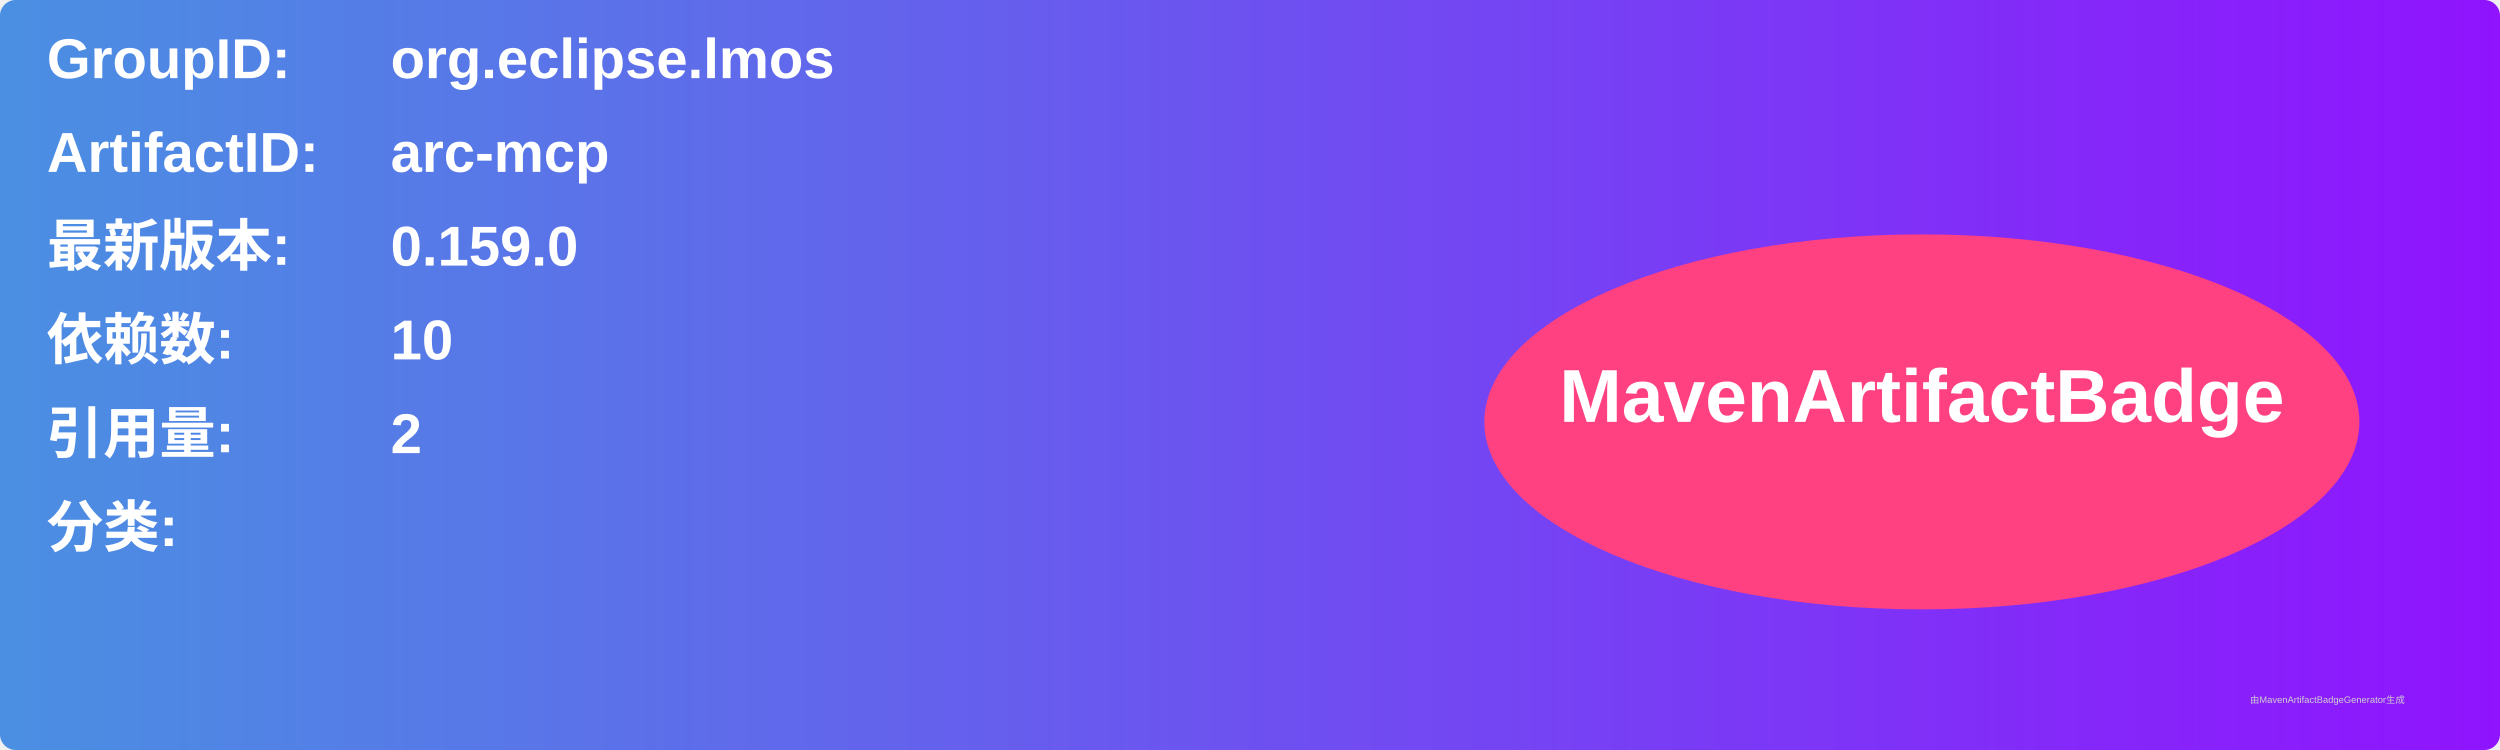
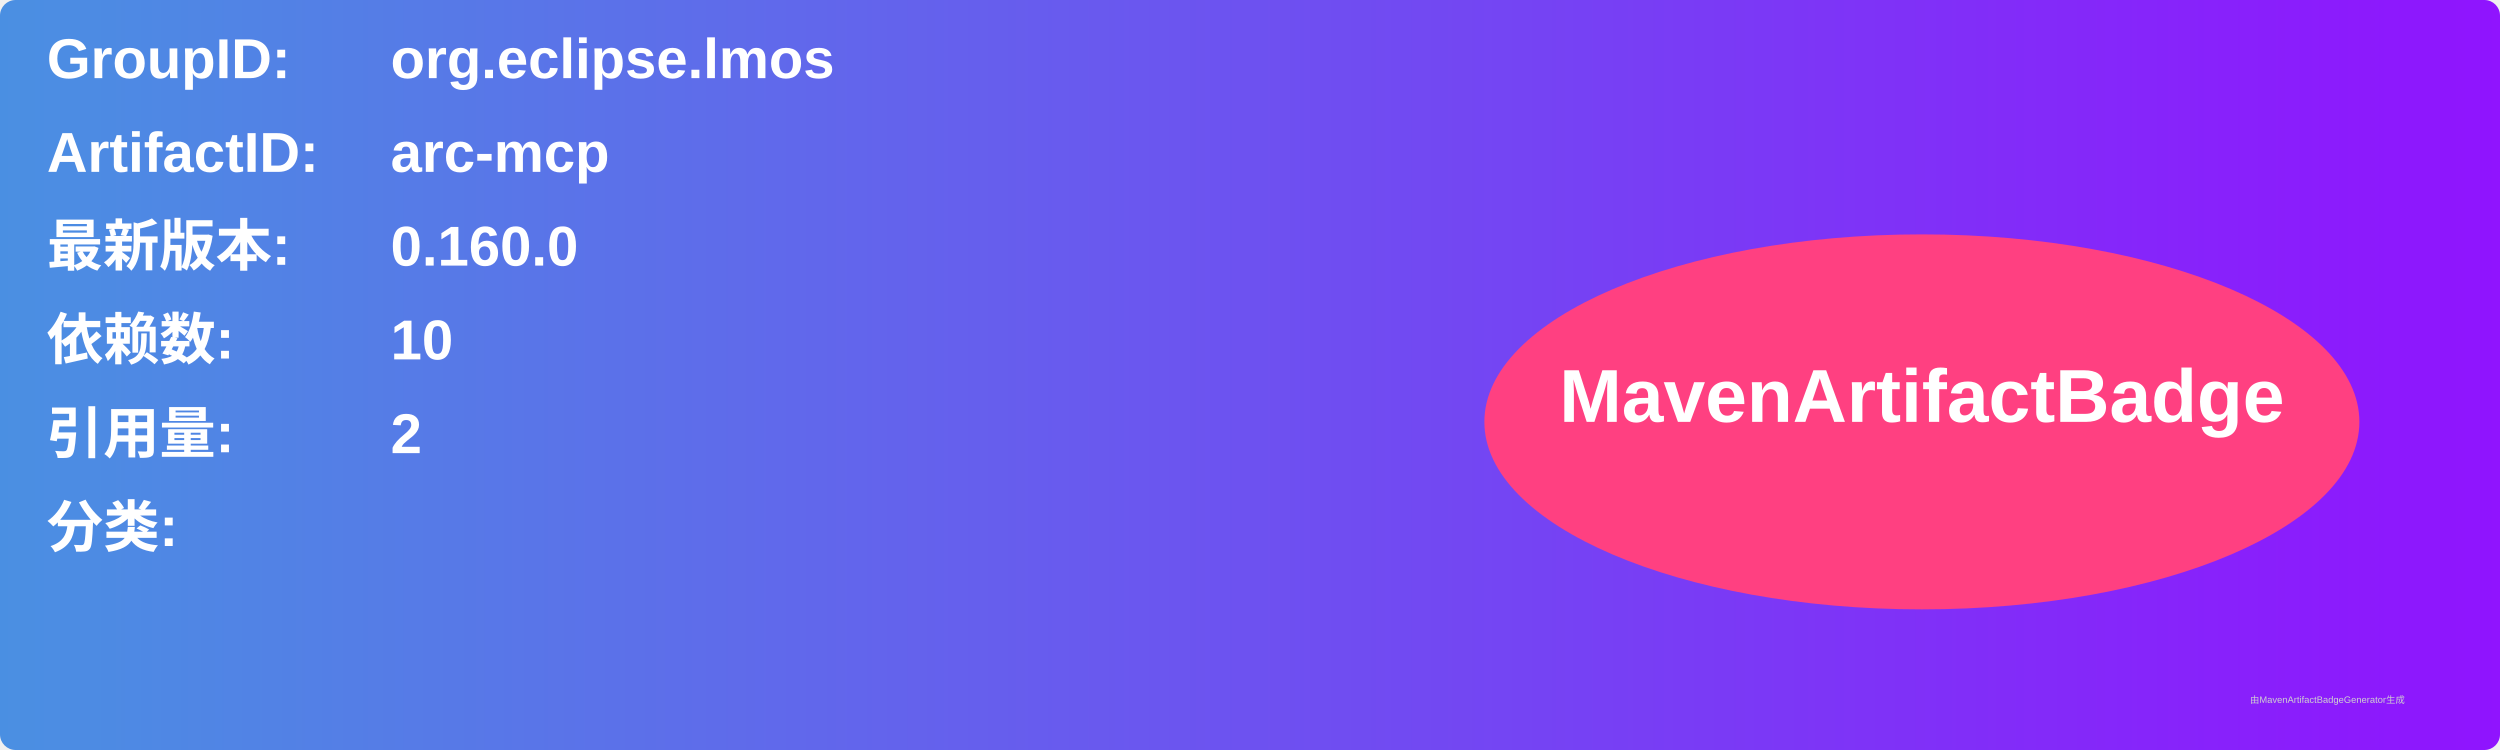
<svg xmlns="http://www.w3.org/2000/svg" width="800" height="240" viewBox="0 0 800 240">
  <linearGradient id="grad" x1="0%" y1="0%" x2="100%" y2="0%">
    <stop offset="0%" stop-color="#4a90e2" />
    <stop offset="100%" stop-color="#9013fe" />
  </linearGradient>
  <rect width="100%" height="100%" rx="5" ry="5" fill="url(#grad)" />
  <g transform="translate(15, 15)">
    <text x="0" y="10" font-family="Arial" font-size="18" fill="white" font-weight="bold" width="260">GroupID:</text>
    <text x="110" y="10" font-family="Arial" font-size="18" fill="white" font-weight="bold" width="460">org.eclipse.lmos</text>
    <text x="0" y="40" font-family="Arial" font-size="18" fill="white" font-weight="bold" width="260">ArtifactID:</text>
    <text x="110" y="40" font-family="Arial" font-size="18" fill="white" font-weight="bold" width="460">arc-mcp</text>
    <text x="0" y="70" font-family="Arial" font-size="18" fill="white" font-weight="bold">最新版本:</text>
    <text x="110" y="70" font-family="Arial" font-size="18" fill="white" font-weight="bold">
-       <tspan font-weight="bold">0.159.0</tspan>
+       <tspan font-weight="bold">0.160.0</tspan>
    </text>
    <text x="0" y="100" font-family="Arial" font-size="18" fill="white" font-weight="bold">依赖数: </text>
    <text x="110" y="100" font-family="Arial" font-size="18" fill="white">
      <tspan font-weight="bold">10</tspan>
    </text>
    <text x="0" y="130" font-family="Arial" font-size="18" fill="white" font-weight="bold">引用量: </text>
    <text x="110" y="130" font-family="Arial" font-size="18" fill="white">
      <tspan font-weight="bold">2</tspan>
    </text>
    <text x="0" y="160" font-family="Arial" font-size="18" fill="white" font-weight="bold">分类:</text>
    <text x="10" y="190" font-family="Arial" font-size="10" fill="white">
      <tspan font-weight="bold" />
    </text>
    <ellipse cx="600" cy="120" rx="140" ry="60" fill="#ff4081" />
    <text x="600" y="120" text-anchor="middle" font-family="Arial" font-size="24" fill="white" font-weight="bold">MavenArtifactBadge</text>
  </g>
  <text x="720" y="225" font-family="Arial" font-size="3" fill="#d0d0d0">由MavenArtifactBadgeGenerator生成</text>
</svg>
